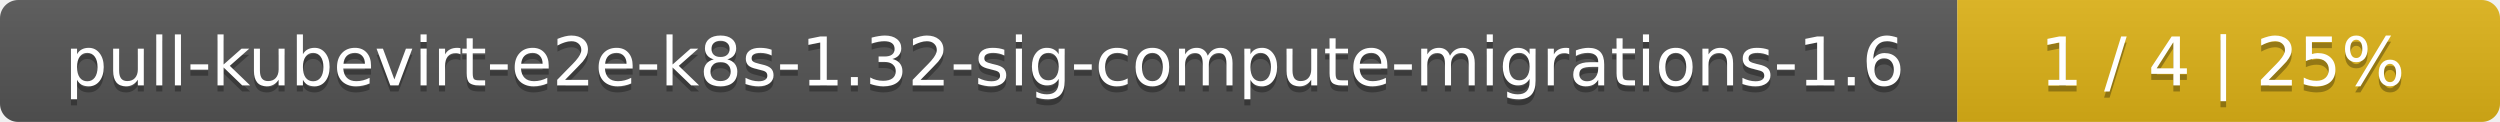
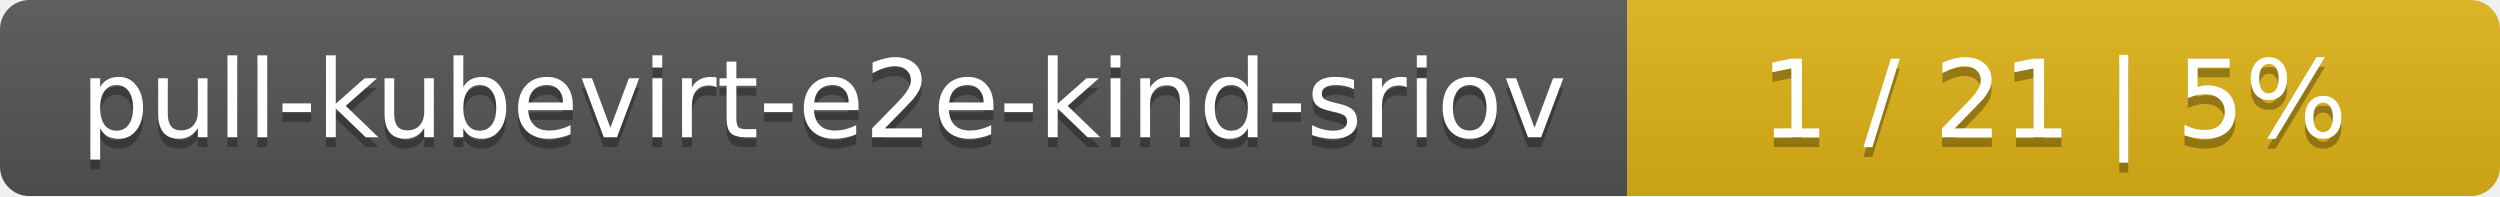
- <svg xmlns="http://www.w3.org/2000/svg" width="410" height="20">
+ <svg xmlns="http://www.w3.org/2000/svg" width="255" height="20">
  <linearGradient id="smooth" x2="0" y2="100%">
    <stop offset="0" stop-color="#bbb" stop-opacity=".1" />
    <stop offset="1" stop-opacity=".1" />
  </linearGradient>
  <mask id="round">
-     <rect width="410" height="20" rx="3" fill="#fff" />
+     <rect width="255" height="20" rx="3" fill="#fff" />
  </mask>
  <g mask="url(#round)">
-     <rect width="321" height="20" fill="#555" />
-     <rect x="321" width="89" height="20" fill="#dfb317" />
-     <rect width="410" height="20" fill="url(#smooth)" />
+     <rect width="166" height="20" fill="#555" />
+     <rect x="166" width="89" height="20" fill="#dfb317" />
+     <rect width="255" height="20" fill="url(#smooth)" />
  </g>
  <g fill="#fff" text-anchor="middle" font-family="DejaVu Sans,Verdana,Geneva,sans-serif" font-size="11">
-     <text x="161.5" y="15" fill="#010101" fill-opacity=".3">pull-kubevirt-e2e-k8s-1.32-sig-compute-migrations-1.6</text>
-     <text x="161.5" y="14">pull-kubevirt-e2e-k8s-1.32-sig-compute-migrations-1.6</text>
-     <text x="364.5" y="15" fill="#010101" fill-opacity=".3">1 / 4    |    25%</text>
-     <text x="364.5" y="14">1 / 4    |    25%</text>
+     <text x="84" y="15" fill="#010101" fill-opacity=".3">pull-kubevirt-e2e-kind-sriov</text>
+     <text x="84" y="14">pull-kubevirt-e2e-kind-sriov</text>
+     <text x="209.5" y="15" fill="#010101" fill-opacity=".3">1 / 21    |    5%</text>
+     <text x="209.5" y="14">1 / 21    |    5%</text>
  </g>
</svg>
